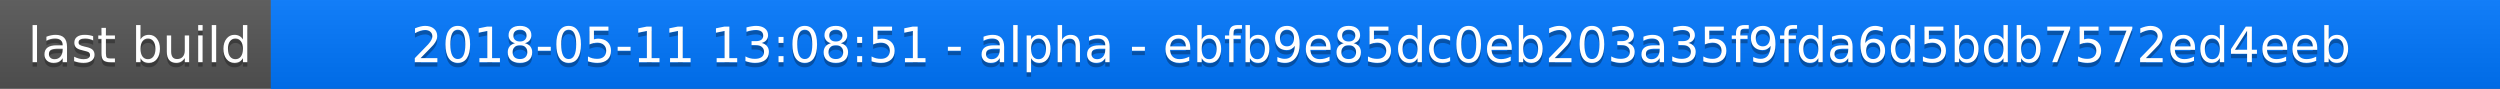
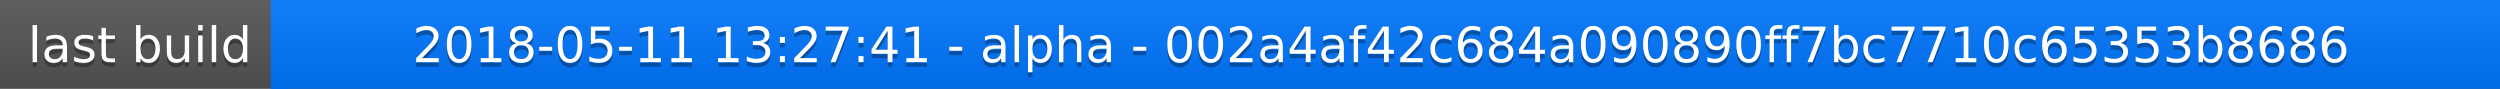
<svg xmlns="http://www.w3.org/2000/svg" width="563" height="20">
  <linearGradient id="a" x2="0" y2="100%">
    <stop offset="0" stop-color="#bbb" stop-opacity=".1" />
    <stop offset="1" stop-opacity=".1" />
  </linearGradient>
  <rect rx="0" width="563" height="20" fill="#555" />
  <rect rx="0" x="61" width="502" height="20" fill="#07f" />
  <path fill="#07f" d="M61 0h4v20h-4z" />
  <rect rx="0" width="563" height="20" fill="url(#a)" />
  <g fill="#fff" text-anchor="middle" font-family="DejaVu Sans,Verdana,Geneva,sans-serif" font-size="11">
    <text x="31.5" y="15" fill="#010101" fill-opacity=".3">last build</text>
    <text x="31.5" y="14">last build</text>
-     <text x="311" y="15" fill="#010101" fill-opacity=".3">2018-05-11 13:08:51 - alpha - ebfb9e85dc0eb203a35f9fda6d5bdb7572ed4eeb</text>
-     <text x="311" y="14">2018-05-11 13:08:51 - alpha - ebfb9e85dc0eb203a35f9fda6d5bdb7572ed4eeb</text>
+     <text x="311" y="15" fill="#010101" fill-opacity=".3">2018-05-11 13:27:41 - alpha - 002a4af42c684a090890ff7bc7710c65353b8686</text>
+     <text x="311" y="14">2018-05-11 13:27:41 - alpha - 002a4af42c684a090890ff7bc7710c65353b8686</text>
  </g>
</svg>
